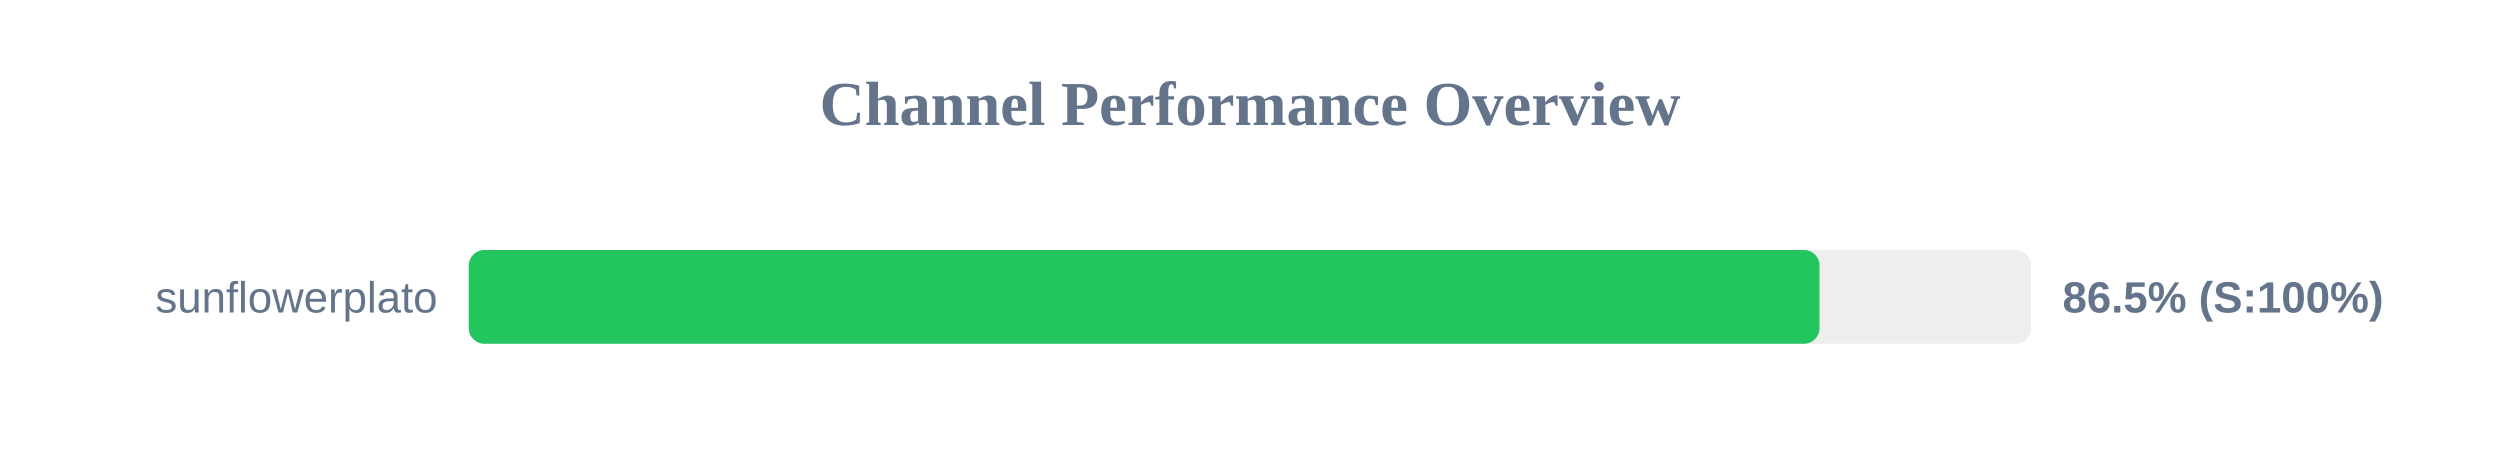
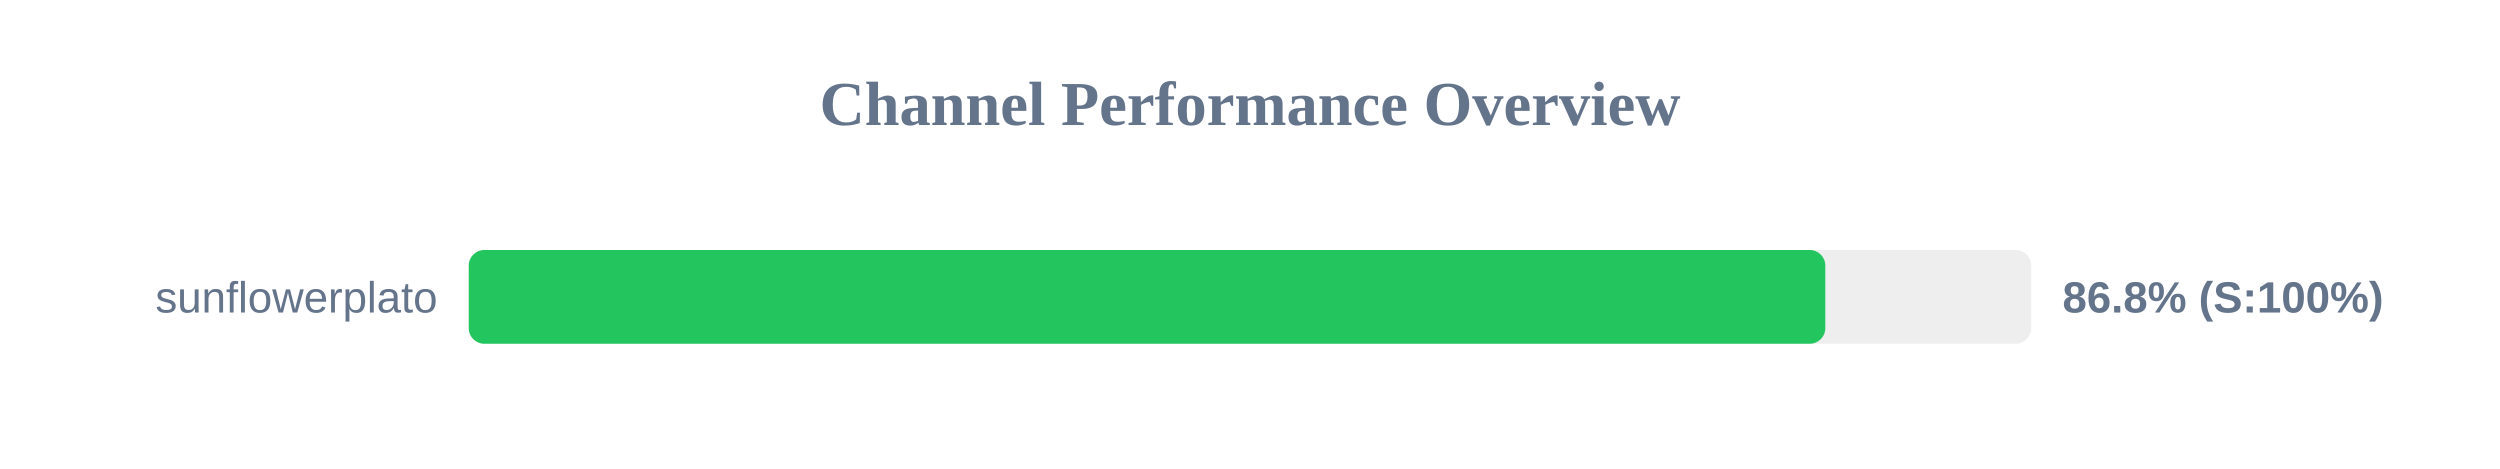
<svg xmlns="http://www.w3.org/2000/svg" width="800" height="150" version="1.1">
  <style>
        .row { font: 14px Arial; fill: #64748b; }
        .score { font: bold 14px Arial; fill: #64748b; }
    </style>
  <text x="400" y="40" text-anchor="middle" font-size="20px" font-weight="bold" fill="#64748b">Channel Performance Overview</text>
  <rect x="150" y="80" width="500" height="30" fill="#eee" rx="5" />
-   <rect x="150" y="80" width="432.25" height="30" fill="#22c55e" rx="5" />
+   <rect x="150" y="80" width="434.1" height="30" fill="#22c55e" rx="5" />
  <text x="140" y="100" text-anchor="end" class="row">sunflowerplato</text>
-   <text x="660" y="100" text-anchor="start" class="score">86.5% (S:100%)</text>
+   <text x="660" y="100" text-anchor="start" class="score">86.8% (S:100%)</text>
</svg>
